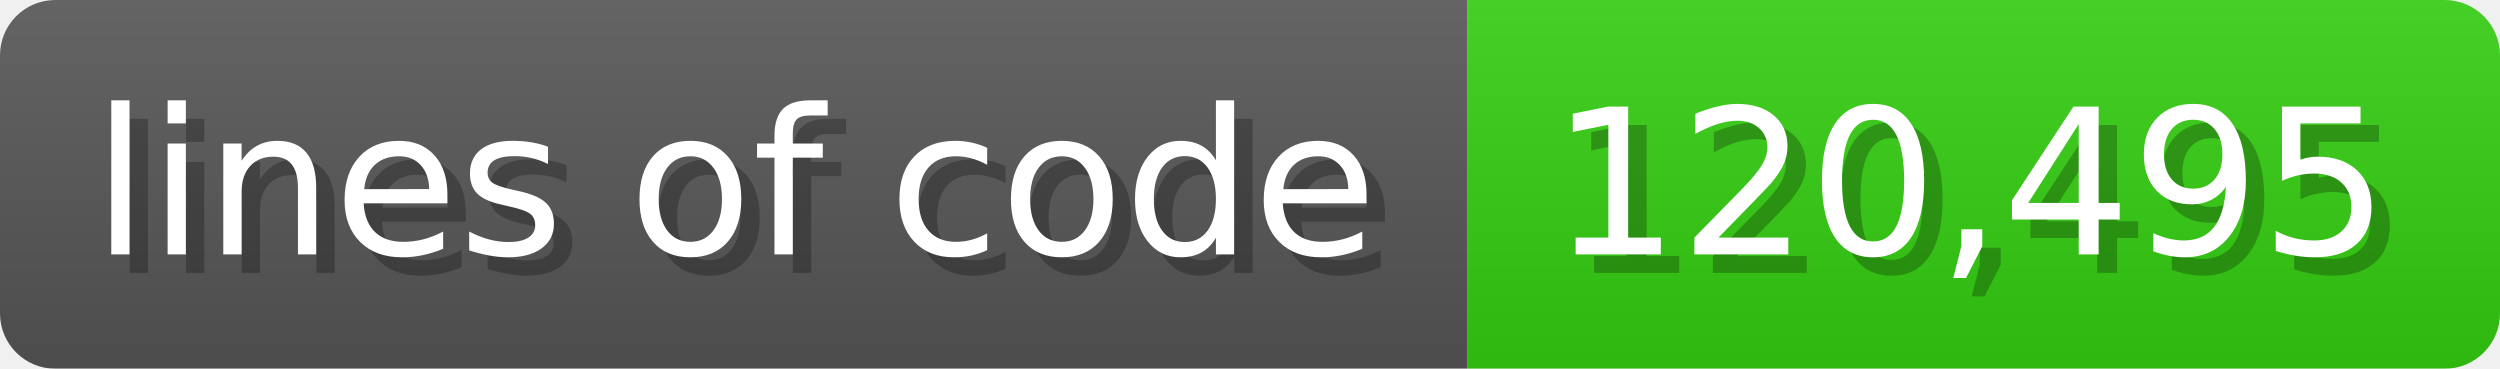
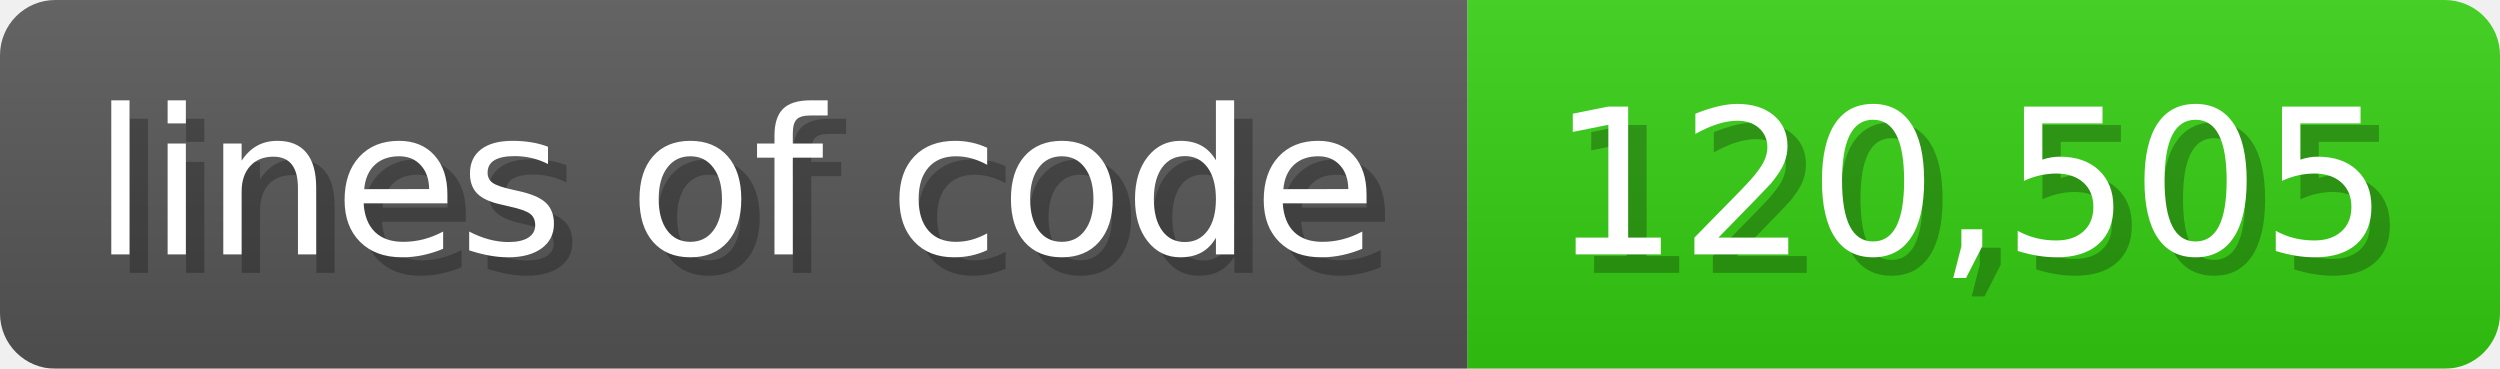
<svg xmlns="http://www.w3.org/2000/svg" width="135.6" height="20" viewBox="0 0 1356 200">
  <linearGradient id="a" x2="0" y2="100%">
    <stop offset="0" stop-opacity=".1" stop-color="#EEE" />
    <stop offset="1" stop-opacity=".1" />
  </linearGradient>
  <mask id="m">
    <rect width="1356" height="200" rx="30" fill="#FFF" />
  </mask>
  <g mask="url(#m)">
    <rect width="796" height="200" fill="#555" />
    <rect width="560" height="200" fill="#3C1" x="796" />
    <rect width="1356" height="200" fill="url(#a)" />
  </g>
  <g fill="#fff" text-anchor="start" font-family="Verdana,DejaVu Sans,sans-serif" font-size="110">
    <text x="60" y="148" textLength="696" fill="#000" opacity="0.25">lines of code</text>
    <text x="50" y="138" textLength="696">lines of code</text>
-     <text x="851" y="148" textLength="460" fill="#000" opacity="0.25">120,495</text>
-     <text x="841" y="138" textLength="460">120,495</text>
+     <text x="851" y="148" textLength="460" fill="#000" opacity="0.25">120,505</text>
+     <text x="841" y="138" textLength="460">120,505</text>
  </g>
</svg>
